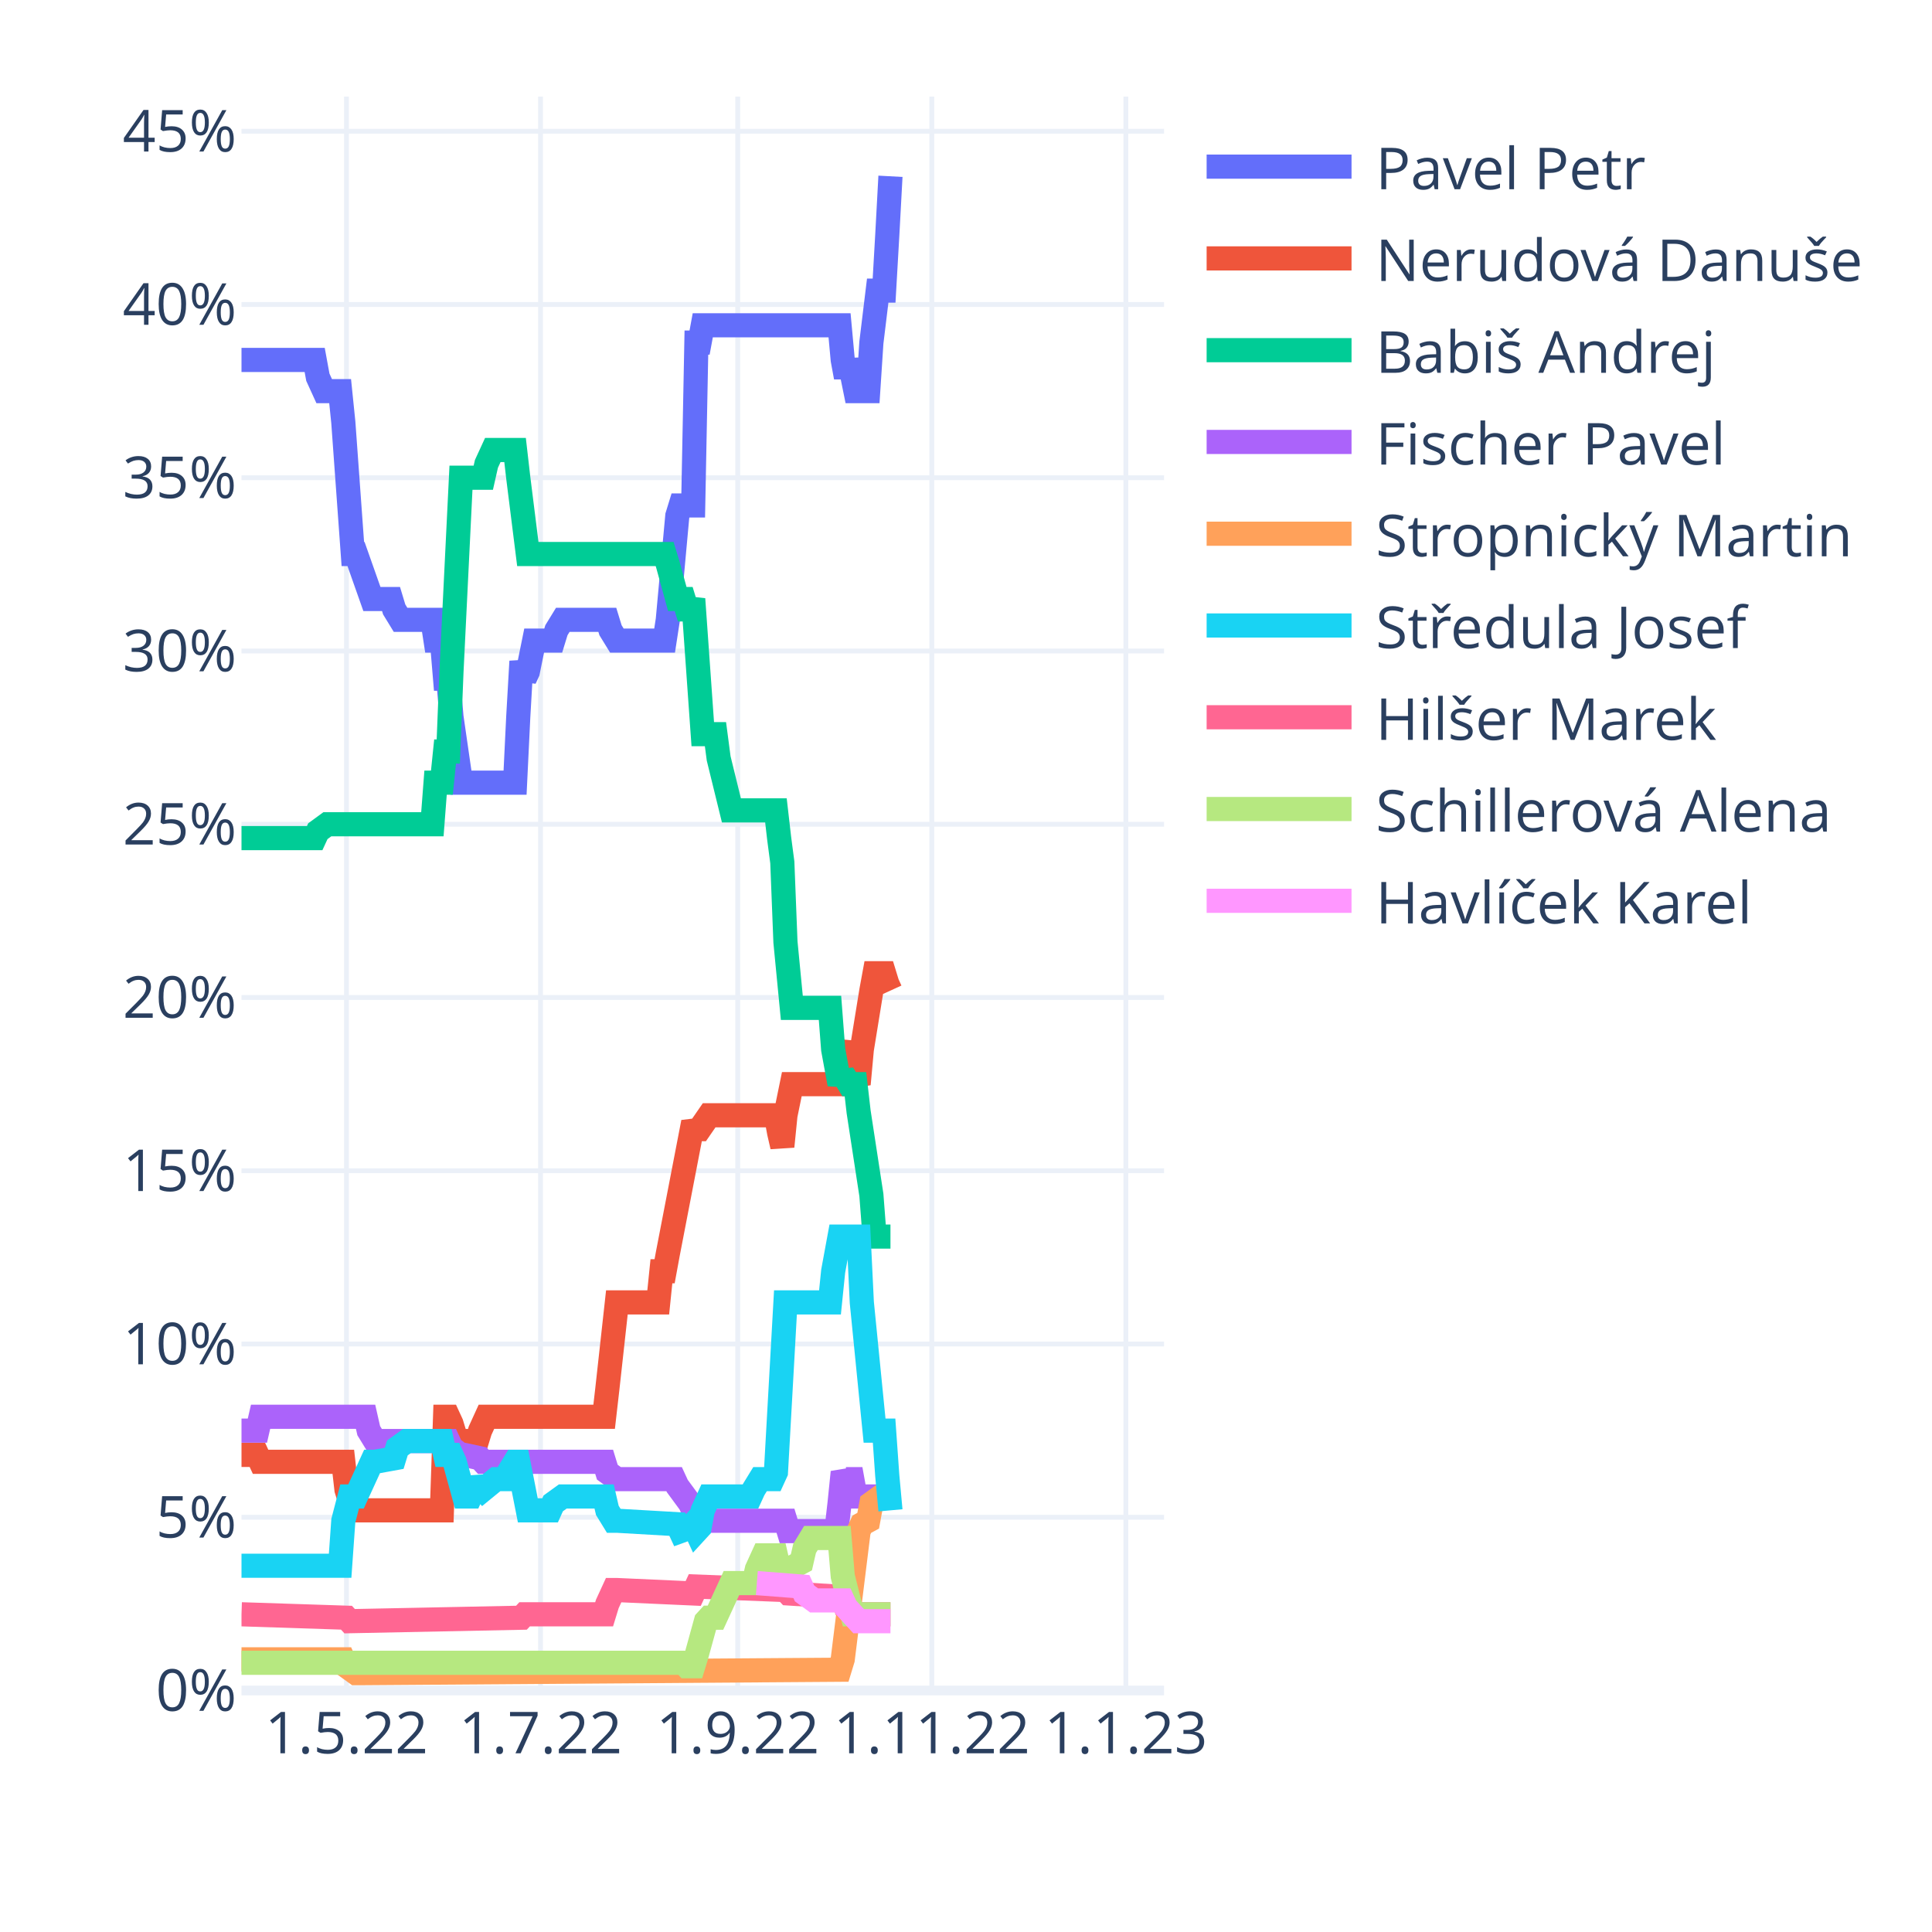
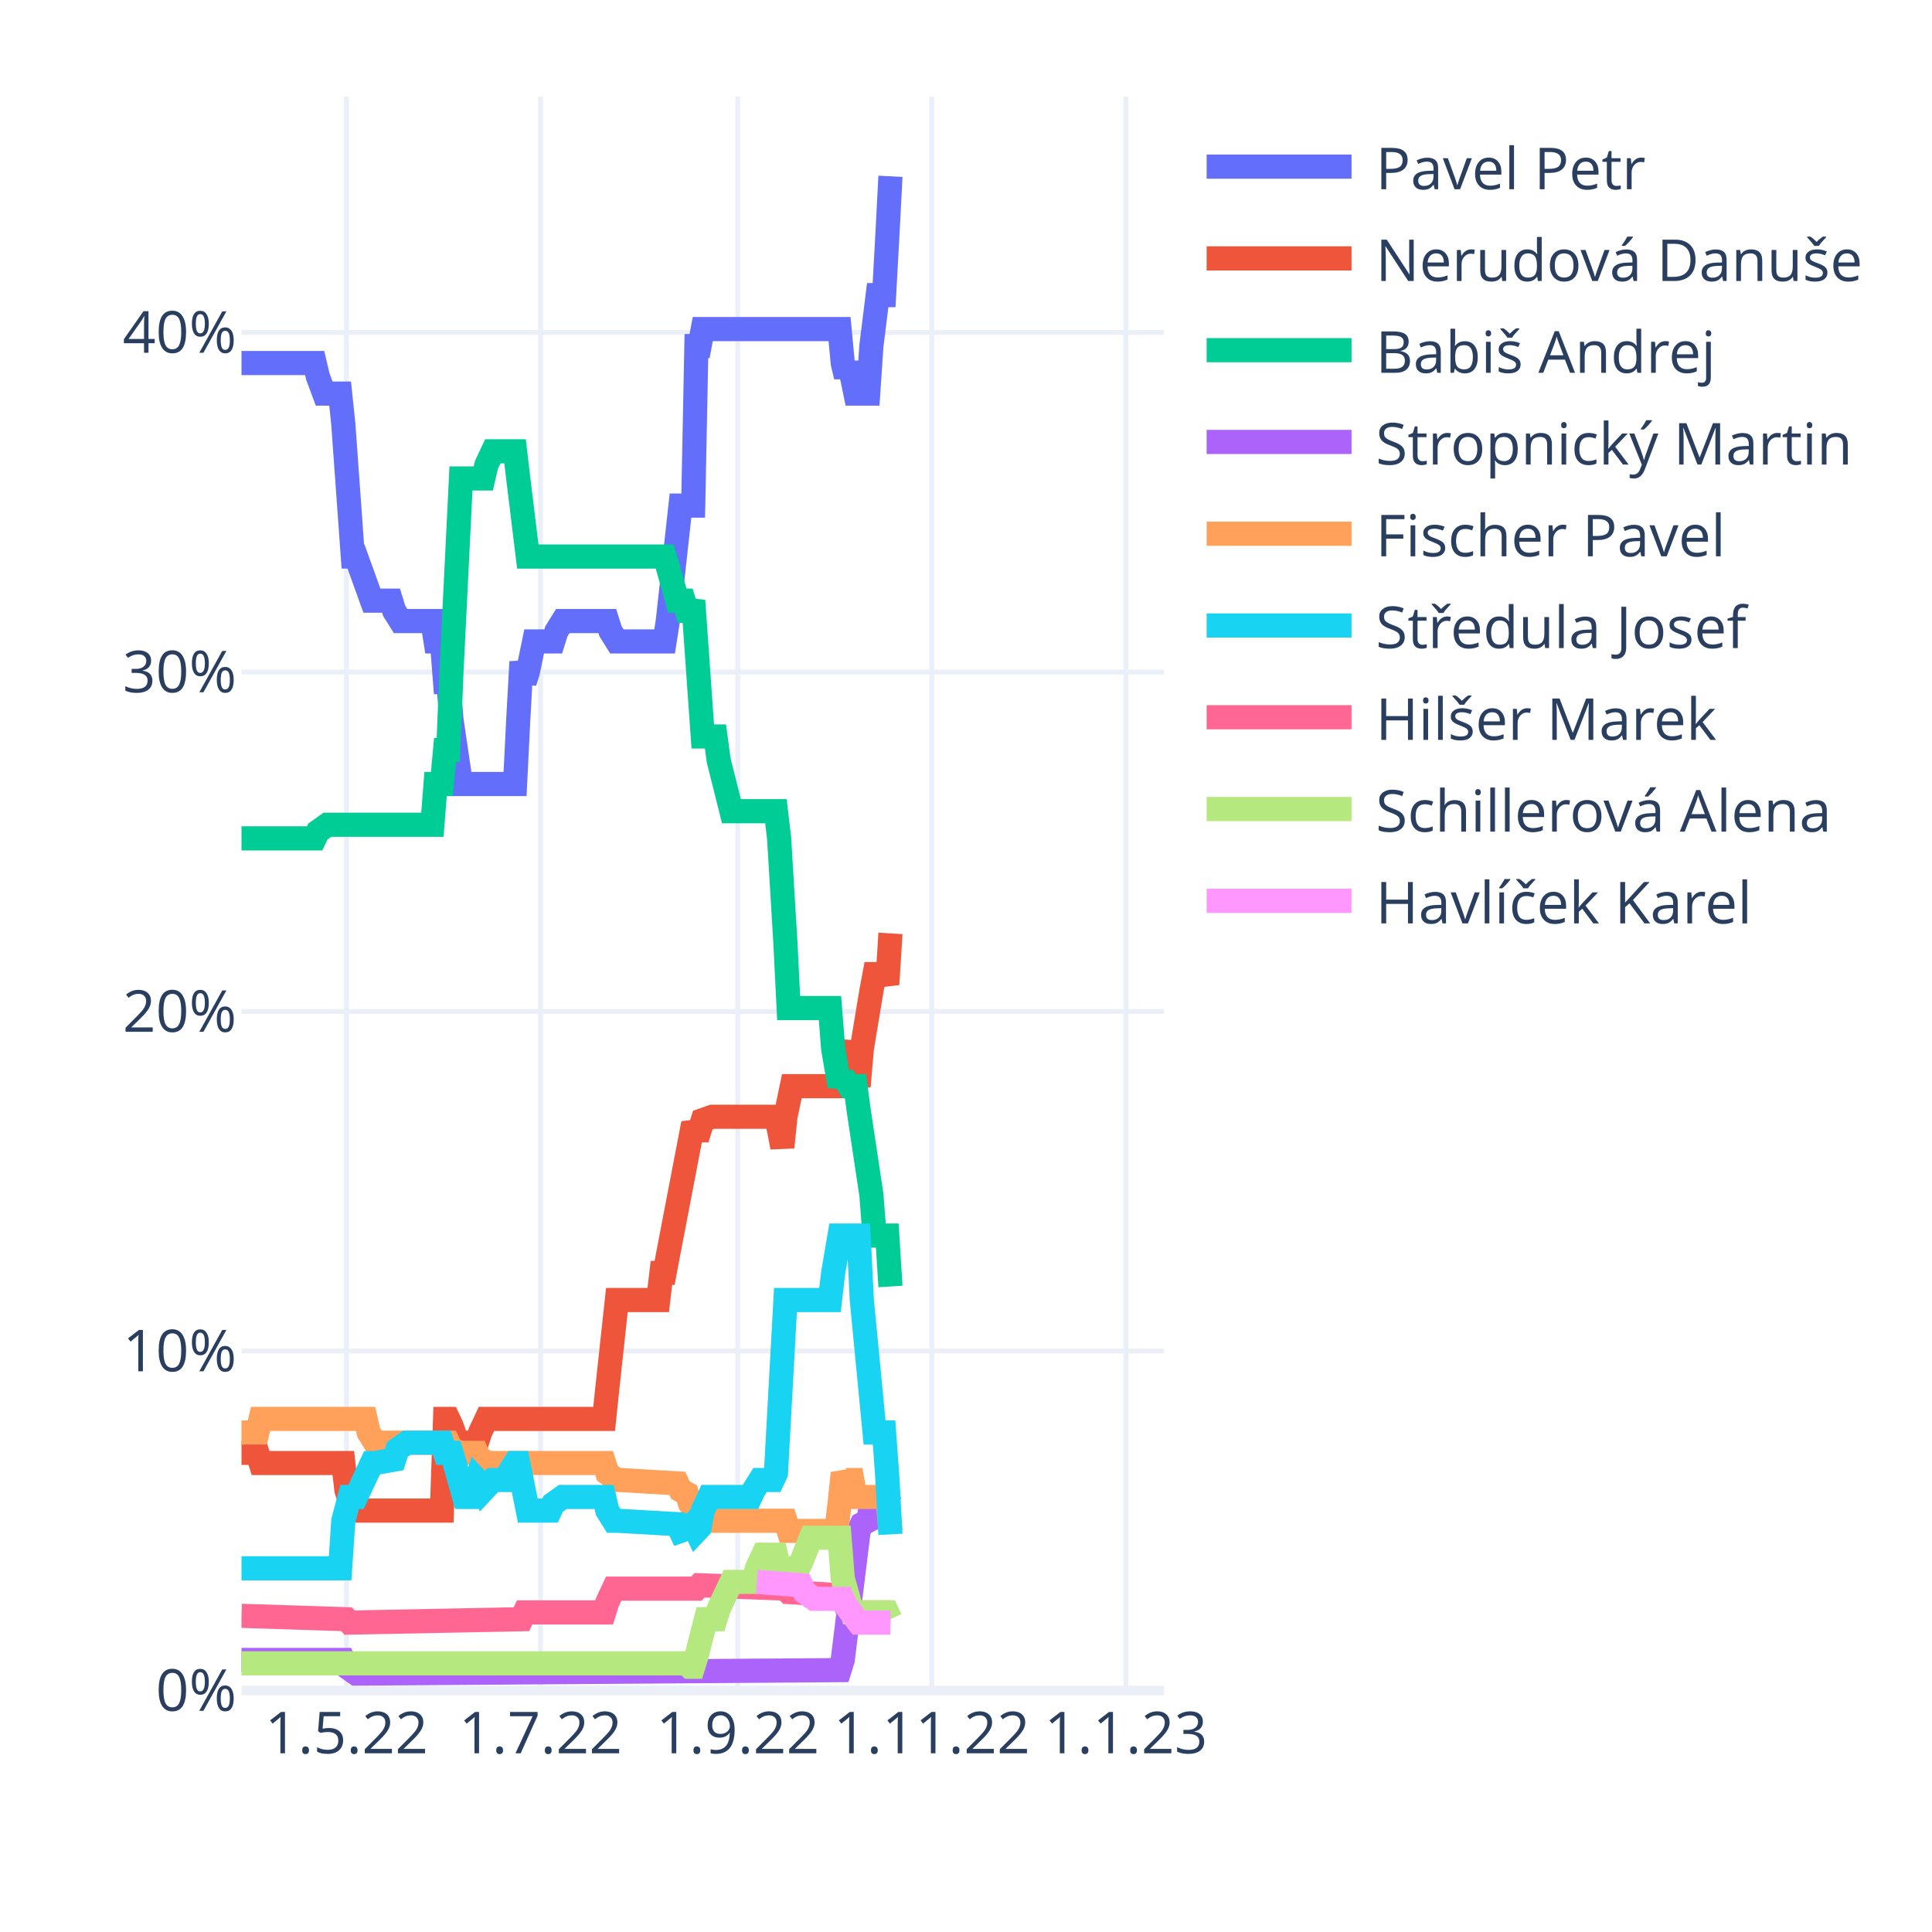
<svg xmlns="http://www.w3.org/2000/svg" class="main-svg" width="400" height="400" style="" viewBox="0 0 400 400">
  <rect x="0" y="0" width="400" height="400" style="fill: rgb(255, 255, 255); fill-opacity: 1;" />
-   <defs id="defs-eace8f">
+   <defs id="defs-143824">
    <g class="clips">
-       <clipPath id="clipeace8fxyplot" class="plotclip">
+       <clipPath id="clip143824xyplot" class="plotclip">
        <rect width="191" height="330" />
      </clipPath>
-       <clipPath class="axesclip" id="clipeace8fx">
+       <clipPath class="axesclip" id="clip143824x">
        <rect x="50" y="0" width="191" height="400" />
      </clipPath>
-       <clipPath class="axesclip" id="clipeace8fy">
+       <clipPath class="axesclip" id="clip143824y">
        <rect x="0" y="20" width="400" height="330" />
      </clipPath>
-       <clipPath class="axesclip" id="clipeace8fxy">
+       <clipPath class="axesclip" id="clip143824xy">
        <rect x="50" y="20" width="191" height="330" />
      </clipPath>
    </g>
    <g class="gradients" />
    <g class="patterns" />
  </defs>
  <g class="bglayer" />
  <g class="layer-below">
    <g class="imagelayer" />
    <g class="shapelayer" />
  </g>
  <g class="cartesianlayer">
    <g class="subplot xy">
      <g class="layer-subplot">
        <g class="shapelayer" />
        <g class="imagelayer" />
      </g>
      <g class="minor-gridlayer">
        <g class="x" />
        <g class="y" />
      </g>
      <g class="gridlayer">
        <g class="x">
          <path class="xgrid crisp" transform="translate(71.73,0)" d="M0,20v330" style="stroke: rgb(235, 240, 248); stroke-opacity: 1; stroke-width: 1px;" />
          <path class="xgrid crisp" transform="translate(111.91,0)" d="M0,20v330" style="stroke: rgb(235, 240, 248); stroke-opacity: 1; stroke-width: 1px;" />
          <path class="xgrid crisp" transform="translate(152.74,0)" d="M0,20v330" style="stroke: rgb(235, 240, 248); stroke-opacity: 1; stroke-width: 1px;" />
          <path class="xgrid crisp" transform="translate(192.92,0)" d="M0,20v330" style="stroke: rgb(235, 240, 248); stroke-opacity: 1; stroke-width: 1px;" />
          <path class="xgrid crisp" transform="translate(233.1,0)" d="M0,20v330" style="stroke: rgb(235, 240, 248); stroke-opacity: 1; stroke-width: 1px;" />
        </g>
        <g class="y">
-           <path class="ygrid crisp" transform="translate(0,314.13)" d="M50,0h191" style="stroke: rgb(235, 240, 248); stroke-opacity: 1; stroke-width: 1px;" />
-           <path class="ygrid crisp" transform="translate(0,278.26)" d="M50,0h191" style="stroke: rgb(235, 240, 248); stroke-opacity: 1; stroke-width: 1px;" />
-           <path class="ygrid crisp" transform="translate(0,242.39)" d="M50,0h191" style="stroke: rgb(235, 240, 248); stroke-opacity: 1; stroke-width: 1px;" />
-           <path class="ygrid crisp" transform="translate(0,206.52)" d="M50,0h191" style="stroke: rgb(235, 240, 248); stroke-opacity: 1; stroke-width: 1px;" />
-           <path class="ygrid crisp" transform="translate(0,170.65)" d="M50,0h191" style="stroke: rgb(235, 240, 248); stroke-opacity: 1; stroke-width: 1px;" />
-           <path class="ygrid crisp" transform="translate(0,134.78)" d="M50,0h191" style="stroke: rgb(235, 240, 248); stroke-opacity: 1; stroke-width: 1px;" />
-           <path class="ygrid crisp" transform="translate(0,98.91)" d="M50,0h191" style="stroke: rgb(235, 240, 248); stroke-opacity: 1; stroke-width: 1px;" />
-           <path class="ygrid crisp" transform="translate(0,63.04)" d="M50,0h191" style="stroke: rgb(235, 240, 248); stroke-opacity: 1; stroke-width: 1px;" />
-           <path class="ygrid crisp" transform="translate(0,27.17)" d="M50,0h191" style="stroke: rgb(235, 240, 248); stroke-opacity: 1; stroke-width: 1px;" />
+           <path class="ygrid crisp" transform="translate(0,279.71)" d="M50,0h191" style="stroke: rgb(235, 240, 248); stroke-opacity: 1; stroke-width: 1px;" />
+           <path class="ygrid crisp" transform="translate(0,209.42)" d="M50,0h191" style="stroke: rgb(235, 240, 248); stroke-opacity: 1; stroke-width: 1px;" />
+           <path class="ygrid crisp" transform="translate(0,139.13)" d="M50,0h191" style="stroke: rgb(235, 240, 248); stroke-opacity: 1; stroke-width: 1px;" />
+           <path class="ygrid crisp" transform="translate(0,68.83)" d="M50,0h191" style="stroke: rgb(235, 240, 248); stroke-opacity: 1; stroke-width: 1px;" />
        </g>
      </g>
      <g class="zerolinelayer">
        <path class="yzl zl crisp" transform="translate(0,350)" d="M50,0h191" style="stroke: rgb(235, 240, 248); stroke-opacity: 1; stroke-width: 2px;" />
      </g>
      <path class="xlines-below" />
      <path class="ylines-below" />
      <g class="overlines-below" />
      <g class="xaxislayer-below" />
      <g class="yaxislayer-below" />
      <g class="overaxes-below" />
-       <g class="plot" transform="translate(50,20)" clip-path="url(#clipeace8fxyplot)">
+       <g class="plot" transform="translate(50,20)" clip-path="url(#clip143824xyplot)">
        <g class="scatterlayer mlayer">
-           <g class="trace scatter trace47704e" style="stroke-miterlimit: 2; opacity: 1;">
-             <g class="fills" />
-             <g class="errorbars" />
-             <g class="lines">
-               <path class="js-line" d="M0,54.52L15.15,54.52L15.81,58.11L17.12,60.98L17.78,60.98L20.42,60.98L21.08,67.43L23.05,94.7L23.71,94.7L27,104.02L27.66,104.02L30.96,104.02L31.61,106.17L32.93,108.33L33.59,108.33L39.52,108.33L40.18,112.63L41.49,112.63L42.15,120.52L42.81,120.52L43.47,128.41L45.44,142.04L46.1,142.04L56.64,142.04L57.3,128.41L57.96,116.93L58.62,120.52L59.28,119.09L60.59,112.63L61.25,112.63L64.54,112.63L65.2,110.48L66.52,108.33L67.18,108.33L75.74,108.33L76.4,110.48L77.72,112.63L78.38,112.63L87.6,112.63L88.26,108.33L90.23,86.8L90.89,84.65L93.52,84.65L94.18,50.93L94.84,50.93L95.5,47.35L123.82,47.35L124.48,54.52L125.14,58.11L125.8,54.52L127.11,60.98L127.77,60.98L129.75,60.98L130.41,50.93L131.72,40.17L132.38,40.17L133.04,40.17L133.7,28.7L134.36,16.5" style="vector-effect: non-scaling-stroke; fill: none; stroke: rgb(99, 110, 250); stroke-opacity: 1; stroke-width: 5px; opacity: 1;" />
-             </g>
-             <g class="points" />
-             <g class="text" />
-           </g>
-           <g class="trace scatter trace284198" style="stroke-miterlimit: 2; opacity: 1;">
-             <g class="fills" />
-             <g class="errorbars" />
-             <g class="lines">
-               <path class="js-line" d="M0,281.22L3.29,281.22L3.95,282.65L21.08,282.65L21.73,288.39L23.05,292.7L23.71,292.7L41.49,292.7L42.15,273.33L42.81,273.33L43.47,274.76L45.44,281.22L46.1,278.35L48.74,278.35L49.4,276.2L50.71,273.33L51.37,273.33L75.08,273.33L75.74,267.59L77.72,249.65L78.38,249.65L86.28,249.65L86.94,243.2L87.6,243.2L88.26,239.61L93.52,212.35L94.18,213.78L94.84,213.78L96.82,210.91L97.48,210.91L110.65,210.91L111.31,214.5L111.97,217.37L112.62,210.91L113.94,204.46L114.6,204.46L123.82,204.46L124.48,200.15L125.8,195.85L126.46,201.59L127.77,204.46L128.43,197.28L130.41,185.09L131.07,181.5L133.04,181.5L133.7,183.65L134.36,185.09" style="vector-effect: non-scaling-stroke; fill: none; stroke: rgb(239, 85, 59); stroke-opacity: 1; stroke-width: 5px; opacity: 1;" />
-             </g>
-             <g class="points" />
-             <g class="text" />
-           </g>
-           <g class="trace scatter trace3d5923" style="stroke-miterlimit: 2; opacity: 1;">
-             <g class="fills" />
-             <g class="errorbars" />
-             <g class="lines">
-               <path class="js-line" d="M0,153.52L15.15,153.52L15.81,152.09L17.78,150.65L18.44,150.65L39.52,150.65L40.18,142.04L41.49,142.04L42.15,135.59L42.81,135.59L43.47,119.09L45.44,78.91L46.1,78.91L50.06,78.91L50.71,76.04L52.03,73.17L52.69,73.17L56.64,73.17L57.3,78.91L59.28,94.7L59.93,94.7L87.6,94.7L88.26,96.85L90.23,104.02L90.89,104.02L91.55,104.02L92.21,106.17L92.87,106.17L93.52,104.02L95.5,132L96.16,132L98.13,132L98.79,137.02L101.43,147.78L102.09,147.78L110.65,147.78L111.31,153.52L111.97,158.54L112.62,175.04L113.94,188.67L114.6,188.67L121.84,188.67L122.5,197.28L123.82,204.46L124.48,202.3L125.8,204.46L126.46,204.46L127.11,204.46L127.77,210.2L130.41,227.41L131.07,236.02L134.36,236.02" style="vector-effect: non-scaling-stroke; fill: none; stroke: rgb(0, 204, 150); stroke-opacity: 1; stroke-width: 5px; opacity: 1;" />
-             </g>
-             <g class="points" />
-             <g class="text" />
-           </g>
-           <g class="trace scatter trace01ec41" style="stroke-miterlimit: 2; opacity: 1;">
-             <g class="fills" />
-             <g class="errorbars" />
-             <g class="lines">
-               <path class="js-line" d="M0,276.2L3.29,276.2L3.95,273.33L25.69,273.33L26.34,276.2L27.66,278.35L28.32,278.35L42.81,278.35L43.47,279.78L45.44,281.22L46.1,281.22L49.4,281.93L50.06,282.65L75.08,282.65L75.74,284.8L77.72,286.24L78.38,286.24L89.57,286.24L90.23,287.67L92.87,291.26L93.52,292.7L95.5,294.85L96.16,294.85L112.62,294.85L113.28,297L123.16,297L123.82,291.26L124.48,284.8L125.14,286.24L125.8,286.24L126.46,286.24L127.11,289.83L134.36,289.83" style="vector-effect: non-scaling-stroke; fill: none; stroke: rgb(171, 99, 250); stroke-opacity: 1; stroke-width: 5px; opacity: 1;" />
-             </g>
-             <g class="points" />
-             <g class="text" />
-           </g>
-           <g class="trace scatter trace86627d" style="stroke-miterlimit: 2; opacity: 1;">
-             <g class="fills" />
-             <g class="errorbars" />
-             <g class="lines">
-               <path class="js-line" d="M0,323.54L21.08,323.54L21.73,324.98L23.71,326.41L24.37,326.41L123.82,325.7L124.48,323.54L127.77,297L128.43,295.57L129.75,294.85L130.41,291.26L132.38,289.83L133.04,289.83L134.36,289.83" style="vector-effect: non-scaling-stroke; fill: none; stroke: rgb(255, 161, 90); stroke-opacity: 1; stroke-width: 5px; opacity: 1;" />
-             </g>
-             <g class="points" />
-             <g class="text" />
-           </g>
-           <g class="trace scatter trace7730db" style="stroke-miterlimit: 2; opacity: 1;">
-             <g class="fills" />
-             <g class="errorbars" />
-             <g class="lines">
-               <path class="js-line" d="M0,304.17L20.42,304.17L21.08,294.85L22.39,289.83L23.05,289.83L23.71,289.83L24.37,288.39L27,282.65L27.66,282.65L31.61,281.93L32.27,279.78L34.25,278.35L34.91,278.35L41.49,278.35L42.15,281.22L43.47,281.22L44.13,282.65L46.1,289.83L46.76,289.83L47.42,289.83L48.08,288.39L48.74,286.24L49.4,287.67L50.06,288.39L52.69,286.24L53.35,286.24L54.67,286.24L55.32,284.8L56.64,282.65L57.3,282.65L59.28,292.7L59.93,292.7L63.89,292.7L64.54,291.26L66.52,289.83L67.18,289.83L75.08,289.83L75.74,292.7L77.06,294.85L77.72,294.85L90.23,295.57L90.89,297L92.87,296.28L93.52,295.57L94.18,297L94.84,296.28L95.5,292.7L96.82,289.83L97.48,289.83L105.38,289.83L106.04,288.39L107.36,286.24L108.01,286.24L109.99,286.24L110.65,284.8L112.62,249.65L113.28,249.65L121.84,249.65L122.5,243.2L123.82,236.02L124.48,236.02L127.77,236.02L128.43,249.65L131.07,276.2L131.72,276.2L133.04,276.2L133.7,285.52L134.36,292.7" style="vector-effect: non-scaling-stroke; fill: none; stroke: rgb(25, 211, 243); stroke-opacity: 1; stroke-width: 5px; opacity: 1;" />
-             </g>
-             <g class="points" />
-             <g class="text" />
-           </g>
-           <g class="trace scatter trace2be154" style="stroke-miterlimit: 2; opacity: 1;">
-             <g class="fills" />
-             <g class="errorbars" />
-             <g class="lines">
-               <path class="js-line" d="M0,314.22L21.73,314.93L22.39,315.65L57.96,314.93L58.62,314.22L75.08,314.22L75.74,312.07L77.06,309.2L77.72,309.2L93.52,309.91L94.18,308.48L112.62,309.2L113.28,309.91L124.48,310.63L125.14,312.78L127.11,314.22L127.77,314.22L134.36,314.22" style="vector-effect: non-scaling-stroke; fill: none; stroke: rgb(255, 102, 146); stroke-opacity: 1; stroke-width: 5px; opacity: 1;" />
-             </g>
-             <g class="points" />
-             <g class="text" />
-           </g>
-           <g class="trace scatter tracee47611" style="stroke-miterlimit: 2; opacity: 1;">
-             <g class="fills" />
-             <g class="errorbars" />
-             <g class="lines">
-               <path class="js-line" d="M0,324.26L91.55,324.26L92.21,324.98L93.52,324.98L94.18,322.83L96.16,315.65L96.82,314.93L98.13,314.93L98.79,313.5L101.43,307.76L102.09,307.76L106.04,307.76L106.7,304.89L108.01,302.02L108.67,302.02L110.65,302.02L111.31,304.89L112.62,307.76L113.28,304.89L115.92,303.46L116.58,300.59L117.89,298.43L118.55,298.43L123.82,298.43L124.48,306.33L126.46,314.22L127.11,314.22L134.36,314.22" style="vector-effect: non-scaling-stroke; fill: none; stroke: rgb(182, 232, 128); stroke-opacity: 1; stroke-width: 5px; opacity: 1;" />
-             </g>
-             <g class="points" />
-             <g class="text" />
-           </g>
-           <g class="trace scatter trace3377c6" style="stroke-miterlimit: 2; opacity: 1;">
-             <g class="fills" />
-             <g class="errorbars" />
-             <g class="lines">
-               <path class="js-line" d="M106.7,307.76L115.92,308.48L116.58,309.91L118.55,311.35L119.21,311.35L124.48,311.35L125.14,312.78L127.77,315.65L128.43,315.65L134.36,315.65" style="vector-effect: non-scaling-stroke; fill: none; stroke: rgb(255, 151, 255); stroke-opacity: 1; stroke-width: 5px; opacity: 1;" />
+           <g class="trace scatter trace3d1482" style="stroke-miterlimit: 2; opacity: 1;">
+             <g class="fills" />
+             <g class="errorbars" />
+             <g class="lines">
+               <path class="js-line" d="M0,55.16L15.15,55.16L15.81,57.97L17.12,61.49L17.78,61.49L20.42,61.49L21.08,67.81L23.05,95.23L23.71,95.23L27,104.36L27.66,104.36L30.96,104.36L31.61,106.47L32.93,108.58L33.59,108.58L39.52,108.58L40.18,112.8L41.49,112.8L42.15,121.23L42.81,121.23L43.47,128.97L45.44,142.32L46.1,142.32L56.64,142.32L57.3,128.97L57.96,117.02L58.62,121.23L59.28,119.13L60.59,112.8L61.25,112.8L64.54,112.8L65.2,110.69L66.52,108.58L67.18,108.58L75.74,108.58L76.4,110.69L77.72,112.8L78.38,112.8L87.6,112.8L88.26,108.58L90.89,84.68L91.55,84.68L93.52,84.68L94.18,51.65L94.84,51.65L95.5,48.13L123.82,48.13L124.48,55.16L125.14,57.97L125.8,55.16L127.11,61.49L127.77,61.49L129.75,61.49L130.41,51.65L131.72,41.1L132.38,41.1L133.04,41.1L133.7,29.15L134.36,16.5" style="vector-effect: non-scaling-stroke; fill: none; stroke: rgb(99, 110, 250); stroke-opacity: 1; stroke-width: 5px; opacity: 1;" />
+             </g>
+             <g class="points" />
+             <g class="text" />
+           </g>
+           <g class="trace scatter trace38ca47" style="stroke-miterlimit: 2; opacity: 1;">
+             <g class="fills" />
+             <g class="errorbars" />
+             <g class="lines">
+               <path class="js-line" d="M0,280.8L3.29,280.8L3.95,282.9L21.08,282.9L21.73,288.53L23.05,292.75L23.71,292.75L41.49,292.75L42.15,273.77L42.81,273.77L43.47,275.17L45.44,280.8L46.1,278.69L48.74,278.69L49.4,276.58L50.71,273.77L51.37,273.77L75.08,273.77L75.74,267.44L77.72,249.16L78.38,249.16L86.28,249.16L86.94,243.54L87.6,243.54L88.26,240.03L93.52,212.61L94.18,214.02L94.84,214.02L95.5,211.91L97.48,211.21L98.13,211.21L110.65,211.21L111.31,214.02L111.97,217.53L112.62,211.21L113.94,204.88L114.6,204.88L123.82,204.88L124.48,200.66L125.8,195.74L126.46,202.07L127.77,204.88L128.43,197.15L130.41,185.2L131.07,181.68L133.04,181.68L133.7,183.79L134.36,173.25" style="vector-effect: non-scaling-stroke; fill: none; stroke: rgb(239, 85, 59); stroke-opacity: 1; stroke-width: 5px; opacity: 1;" />
+             </g>
+             <g class="points" />
+             <g class="text" />
+           </g>
+           <g class="trace scatter trace478409" style="stroke-miterlimit: 2; opacity: 1;">
+             <g class="fills" />
+             <g class="errorbars" />
+             <g class="lines">
+               <path class="js-line" d="M0,153.57L15.15,153.57L15.81,152.16L17.78,150.76L18.44,150.76L39.52,150.76L40.18,142.32L41.49,142.32L42.15,135.29L42.81,135.29L43.47,119.13L45.44,79.06L46.1,79.06L50.06,79.06L50.71,76.25L52.03,73.44L52.69,73.44L56.64,73.44L57.3,79.06L59.28,95.23L59.93,95.23L87.6,95.23L88.26,97.34L90.23,104.36L90.89,104.36L91.55,104.36L92.21,106.47L92.87,106.47L93.52,104.36L95.5,132.48L96.16,132.48L98.13,132.48L98.79,137.4L101.43,147.95L102.09,147.95L110.65,147.95L111.31,153.57L112.62,175.36L113.28,188.71L121.84,188.71L122.5,197.15L123.82,204.88L124.48,202.77L125.8,204.88L126.46,204.88L127.11,204.88L127.77,209.8L130.41,227.37L131.07,235.81L133.7,235.81L134.36,246.35" style="vector-effect: non-scaling-stroke; fill: none; stroke: rgb(0, 204, 150); stroke-opacity: 1; stroke-width: 5px; opacity: 1;" />
+             </g>
+             <g class="points" />
+             <g class="text" />
+           </g>
+           <g class="trace scatter tracefea12a" style="stroke-miterlimit: 2; opacity: 1;">
+             <g class="fills" />
+             <g class="errorbars" />
+             <g class="lines">
+               <path class="js-line" d="M0,323.67L21.08,323.67L21.73,325.08L23.71,326.49L24.37,326.49L123.82,325.78L124.48,323.67L127.77,296.96L128.43,295.56L129.75,294.85L130.41,291.34L132.38,289.93L133.04,289.93L133.7,289.93L134.36,291.34" style="vector-effect: non-scaling-stroke; fill: none; stroke: rgb(171, 99, 250); stroke-opacity: 1; stroke-width: 5px; opacity: 1;" />
+             </g>
+             <g class="points" />
+             <g class="text" />
+           </g>
+           <g class="trace scatter trace8e6ece" style="stroke-miterlimit: 2; opacity: 1;">
+             <g class="fills" />
+             <g class="errorbars" />
+             <g class="lines">
+               <path class="js-line" d="M0,276.58L3.29,276.58L3.95,273.77L25.69,273.77L26.34,276.58L27.66,278.69L28.32,278.69L42.81,278.69L43.47,280.09L45.44,280.8L46.1,280.8L48.74,280.8L49.4,282.2L51.37,282.9L52.03,282.9L75.08,282.9L75.74,285.01L77.72,286.42L78.38,286.42L90.23,287.12L90.89,288.53L92.21,289.23L92.87,291.34L95.5,294.85L96.16,294.85L112.62,294.85L113.28,296.96L123.16,296.96L123.82,291.34L124.48,285.01L125.14,286.42L125.8,286.42L126.46,286.42L127.11,289.93L133.7,289.93L134.36,296.96" style="vector-effect: non-scaling-stroke; fill: none; stroke: rgb(255, 161, 90); stroke-opacity: 1; stroke-width: 5px; opacity: 1;" />
+             </g>
+             <g class="points" />
+             <g class="text" />
+           </g>
+           <g class="trace scatter trace8f60db" style="stroke-miterlimit: 2; opacity: 1;">
+             <g class="fills" />
+             <g class="errorbars" />
+             <g class="lines">
+               <path class="js-line" d="M0,304.7L20.42,304.7L21.08,294.85L22.39,289.93L23.05,289.93L23.71,289.93L24.37,288.53L27,282.9L27.66,282.9L31.61,282.2L32.27,280.09L34.25,278.69L34.91,278.69L41.49,278.69L42.15,280.8L43.47,280.8L44.13,282.9L46.1,289.93L46.76,289.93L47.42,289.93L48.08,288.53L48.74,286.42L49.4,287.12L50.06,288.53L52.03,286.42L52.69,286.42L54.67,286.42L55.32,285.01L56.64,282.9L57.3,282.9L59.28,292.75L59.93,292.75L63.89,292.75L64.54,291.34L66.52,289.93L67.18,289.93L75.08,289.93L75.74,292.75L77.06,294.85L77.72,294.85L90.23,295.56L90.89,296.96L92.87,296.26L93.52,295.56L94.18,296.96L94.84,296.26L95.5,292.75L96.82,289.93L97.48,289.93L105.38,289.93L106.04,288.53L107.36,286.42L108.01,286.42L109.99,286.42L110.65,285.01L112.62,249.16L113.28,249.16L121.84,249.16L122.5,243.54L123.82,235.81L124.48,235.81L127.77,235.81L128.43,249.16L131.07,276.58L131.72,276.58L133.04,276.58L133.7,285.72L134.36,297.67" style="vector-effect: non-scaling-stroke; fill: none; stroke: rgb(25, 211, 243); stroke-opacity: 1; stroke-width: 5px; opacity: 1;" />
+             </g>
+             <g class="points" />
+             <g class="text" />
+           </g>
+           <g class="trace scatter tracea85a53" style="stroke-miterlimit: 2; opacity: 1;">
+             <g class="fills" />
+             <g class="errorbars" />
+             <g class="lines">
+               <path class="js-line" d="M0,314.54L21.73,315.24L22.39,315.94L57.96,315.24L58.62,313.83L75.08,313.83L75.74,311.72L77.06,308.91L77.72,308.91L94.18,308.91L94.84,308.21L112.62,308.91L113.28,309.62L124.48,310.32L125.14,312.43L127.11,313.83L127.77,313.83L134.36,313.83" style="vector-effect: non-scaling-stroke; fill: none; stroke: rgb(255, 102, 146); stroke-opacity: 1; stroke-width: 5px; opacity: 1;" />
+             </g>
+             <g class="points" />
+             <g class="text" />
+           </g>
+           <g class="trace scatter traceec1e16" style="stroke-miterlimit: 2; opacity: 1;">
+             <g class="fills" />
+             <g class="errorbars" />
+             <g class="lines">
+               <path class="js-line" d="M0,324.38L92.21,324.38L92.87,325.08L93.52,325.08L94.18,322.97L96.16,315.24L96.82,315.24L98.13,315.24L98.79,313.13L101.43,307.51L102.09,307.51L106.04,307.51L106.7,304.7L108.01,301.88L108.67,301.88L110.65,301.88L111.31,304.7L112.62,307.51L113.28,304.7L115.26,304.7L115.92,303.29L117.89,298.37L118.55,298.37L123.82,298.37L124.48,306.8L126.46,313.83L127.11,313.83L133.7,313.83L134.36,315.24" style="vector-effect: non-scaling-stroke; fill: none; stroke: rgb(182, 232, 128); stroke-opacity: 1; stroke-width: 5px; opacity: 1;" />
+             </g>
+             <g class="points" />
+             <g class="text" />
+           </g>
+           <g class="trace scatter tracee17cfa" style="stroke-miterlimit: 2; opacity: 1;">
+             <g class="fills" />
+             <g class="errorbars" />
+             <g class="lines">
+               <path class="js-line" d="M106.7,307.51L115.92,308.21L116.58,309.62L118.55,311.02L119.21,311.02L124.48,311.02L125.14,312.43L127.77,315.94L128.43,315.94L134.36,315.94" style="vector-effect: non-scaling-stroke; fill: none; stroke: rgb(255, 151, 255); stroke-opacity: 1; stroke-width: 5px; opacity: 1;" />
            </g>
            <g class="points" />
            <g class="text" />
          </g>
        </g>
      </g>
      <g class="overplot" />
      <path class="xlines-above crisp" d="M0,0" style="fill: none;" />
      <path class="ylines-above crisp" d="M0,0" style="fill: none;" />
      <g class="overlines-above" />
      <g class="xaxislayer-above">
        <g class="xtick">
          <text text-anchor="middle" x="0" y="363" transform="translate(71.73,0)" style="font-family: 'Open Sans', verdana, arial, sans-serif; font-size: 12px; fill: rgb(42, 63, 95); fill-opacity: 1; white-space: pre; opacity: 1;">1.5.22</text>
        </g>
        <g class="xtick">
          <text text-anchor="middle" x="0" y="363" style="font-family: 'Open Sans', verdana, arial, sans-serif; font-size: 12px; fill: rgb(42, 63, 95); fill-opacity: 1; white-space: pre; opacity: 1;" transform="translate(111.91,0)">1.7.22</text>
        </g>
        <g class="xtick">
          <text text-anchor="middle" x="0" y="363" style="font-family: 'Open Sans', verdana, arial, sans-serif; font-size: 12px; fill: rgb(42, 63, 95); fill-opacity: 1; white-space: pre; opacity: 1;" transform="translate(152.74,0)">1.9.22</text>
        </g>
        <g class="xtick">
          <text text-anchor="middle" x="0" y="363" style="font-family: 'Open Sans', verdana, arial, sans-serif; font-size: 12px; fill: rgb(42, 63, 95); fill-opacity: 1; white-space: pre; opacity: 1;" transform="translate(192.92,0)">1.11.22</text>
        </g>
        <g class="xtick">
          <text text-anchor="middle" x="0" y="363" style="font-family: 'Open Sans', verdana, arial, sans-serif; font-size: 12px; fill: rgb(42, 63, 95); fill-opacity: 1; white-space: pre; opacity: 1;" transform="translate(233.1,0)">1.1.23</text>
        </g>
      </g>
      <g class="yaxislayer-above">
        <g class="ytick">
          <text text-anchor="end" x="49" y="4.2" transform="translate(0,350)" style="font-family: 'Open Sans', verdana, arial, sans-serif; font-size: 12px; fill: rgb(42, 63, 95); fill-opacity: 1; white-space: pre; opacity: 1;">0%</text>
        </g>
        <g class="ytick">
-           <text text-anchor="end" x="49" y="4.2" style="font-family: 'Open Sans', verdana, arial, sans-serif; font-size: 12px; fill: rgb(42, 63, 95); fill-opacity: 1; white-space: pre; opacity: 1;" transform="translate(0,314.13)">5%</text>
-         </g>
-         <g class="ytick">
-           <text text-anchor="end" x="49" y="4.2" style="font-family: 'Open Sans', verdana, arial, sans-serif; font-size: 12px; fill: rgb(42, 63, 95); fill-opacity: 1; white-space: pre; opacity: 1;" transform="translate(0,278.26)">10%</text>
-         </g>
-         <g class="ytick">
-           <text text-anchor="end" x="49" y="4.2" style="font-family: 'Open Sans', verdana, arial, sans-serif; font-size: 12px; fill: rgb(42, 63, 95); fill-opacity: 1; white-space: pre; opacity: 1;" transform="translate(0,242.39)">15%</text>
-         </g>
-         <g class="ytick">
-           <text text-anchor="end" x="49" y="4.2" style="font-family: 'Open Sans', verdana, arial, sans-serif; font-size: 12px; fill: rgb(42, 63, 95); fill-opacity: 1; white-space: pre; opacity: 1;" transform="translate(0,206.52)">20%</text>
-         </g>
-         <g class="ytick">
-           <text text-anchor="end" x="49" y="4.2" style="font-family: 'Open Sans', verdana, arial, sans-serif; font-size: 12px; fill: rgb(42, 63, 95); fill-opacity: 1; white-space: pre; opacity: 1;" transform="translate(0,170.65)">25%</text>
-         </g>
-         <g class="ytick">
-           <text text-anchor="end" x="49" y="4.2" style="font-family: 'Open Sans', verdana, arial, sans-serif; font-size: 12px; fill: rgb(42, 63, 95); fill-opacity: 1; white-space: pre; opacity: 1;" transform="translate(0,134.78)">30%</text>
-         </g>
-         <g class="ytick">
-           <text text-anchor="end" x="49" y="4.2" style="font-family: 'Open Sans', verdana, arial, sans-serif; font-size: 12px; fill: rgb(42, 63, 95); fill-opacity: 1; white-space: pre; opacity: 1;" transform="translate(0,98.91)">35%</text>
-         </g>
-         <g class="ytick">
-           <text text-anchor="end" x="49" y="4.2" style="font-family: 'Open Sans', verdana, arial, sans-serif; font-size: 12px; fill: rgb(42, 63, 95); fill-opacity: 1; white-space: pre; opacity: 1;" transform="translate(0,63.04)">40%</text>
-         </g>
-         <g class="ytick">
-           <text text-anchor="end" x="49" y="4.2" style="font-family: 'Open Sans', verdana, arial, sans-serif; font-size: 12px; fill: rgb(42, 63, 95); fill-opacity: 1; white-space: pre; opacity: 1;" transform="translate(0,27.17)">45%</text>
+           <text text-anchor="end" x="49" y="4.2" style="font-family: 'Open Sans', verdana, arial, sans-serif; font-size: 12px; fill: rgb(42, 63, 95); fill-opacity: 1; white-space: pre; opacity: 1;" transform="translate(0,279.71)">10%</text>
+         </g>
+         <g class="ytick">
+           <text text-anchor="end" x="49" y="4.2" style="font-family: 'Open Sans', verdana, arial, sans-serif; font-size: 12px; fill: rgb(42, 63, 95); fill-opacity: 1; white-space: pre; opacity: 1;" transform="translate(0,209.42)">20%</text>
+         </g>
+         <g class="ytick">
+           <text text-anchor="end" x="49" y="4.2" style="font-family: 'Open Sans', verdana, arial, sans-serif; font-size: 12px; fill: rgb(42, 63, 95); fill-opacity: 1; white-space: pre; opacity: 1;" transform="translate(0,139.13)">30%</text>
+         </g>
+         <g class="ytick">
+           <text text-anchor="end" x="49" y="4.2" style="font-family: 'Open Sans', verdana, arial, sans-serif; font-size: 12px; fill: rgb(42, 63, 95); fill-opacity: 1; white-space: pre; opacity: 1;" transform="translate(0,68.83)">40%</text>
        </g>
      </g>
      <g class="overaxes-above" />
    </g>
  </g>
  <g class="polarlayer" />
  <g class="smithlayer" />
  <g class="ternarylayer" />
  <g class="geolayer" />
  <g class="funnelarealayer" />
  <g class="pielayer" />
  <g class="iciclelayer" />
  <g class="treemaplayer" />
  <g class="sunburstlayer" />
  <g class="glimages" />
-   <defs id="topdefs-eace8f">
+   <defs id="topdefs-143824">
    <g class="clips" />
-     <clipPath id="legendeace8f">
+     <clipPath id="legend143824">
      <rect width="143" height="181" x="0" y="0" />
    </clipPath>
  </defs>
  <g class="layer-above">
    <g class="imagelayer" />
    <g class="shapelayer" />
  </g>
  <g class="infolayer">
    <g class="legend" pointer-events="all" transform="translate(244.82,20)">
      <rect class="bg" shape-rendering="crispEdges" width="143" height="181" x="0" y="0" style="stroke: rgb(68, 68, 68); stroke-opacity: 1; fill: rgb(255, 255, 255); fill-opacity: 1; stroke-width: 0px;" />
-       <g class="scrollbox" transform="" clip-path="url(#legendeace8f)">
+       <g class="scrollbox" transform="" clip-path="url(#legend143824)">
        <g class="groups">
          <g class="traces" transform="translate(0,14.5)" style="opacity: 1;">
            <text class="legendtext" text-anchor="start" x="40" y="4.68" style="font-family: 'Open Sans', verdana, arial, sans-serif; font-size: 12px; fill: rgb(42, 63, 95); fill-opacity: 1; white-space: pre;">Pavel Petr</text>
            <g class="layers" style="opacity: 1;">
              <g class="legendfill" />
              <g class="legendlines">
                <path class="js-line" d="M5,0h30" style="fill: none; stroke: rgb(99, 110, 250); stroke-opacity: 1; stroke-width: 5px;" />
              </g>
              <g class="legendsymbols">
                <g class="legendpoints" />
              </g>
            </g>
            <rect class="legendtoggle" x="0" y="-9.5" width="137.062" height="19" style="fill: rgb(0, 0, 0); fill-opacity: 0;" />
          </g>
          <g class="traces" transform="translate(0,33.5)" style="opacity: 1;">
            <text class="legendtext" text-anchor="start" x="40" y="4.68" style="font-family: 'Open Sans', verdana, arial, sans-serif; font-size: 12px; fill: rgb(42, 63, 95); fill-opacity: 1; white-space: pre;">Nerudová Danuše</text>
            <g class="layers" style="opacity: 1;">
              <g class="legendfill" />
              <g class="legendlines">
                <path class="js-line" d="M5,0h30" style="fill: none; stroke: rgb(239, 85, 59); stroke-opacity: 1; stroke-width: 5px;" />
              </g>
              <g class="legendsymbols">
                <g class="legendpoints" />
              </g>
            </g>
            <rect class="legendtoggle" x="0" y="-9.5" width="137.062" height="19" style="fill: rgb(0, 0, 0); fill-opacity: 0;" />
          </g>
          <g class="traces" transform="translate(0,52.5)" style="opacity: 1;">
            <text class="legendtext" text-anchor="start" x="40" y="4.68" style="font-family: 'Open Sans', verdana, arial, sans-serif; font-size: 12px; fill: rgb(42, 63, 95); fill-opacity: 1; white-space: pre;">Babiš Andrej</text>
            <g class="layers" style="opacity: 1;">
              <g class="legendfill" />
              <g class="legendlines">
                <path class="js-line" d="M5,0h30" style="fill: none; stroke: rgb(0, 204, 150); stroke-opacity: 1; stroke-width: 5px;" />
              </g>
              <g class="legendsymbols">
                <g class="legendpoints" />
              </g>
            </g>
            <rect class="legendtoggle" x="0" y="-9.5" width="137.062" height="19" style="fill: rgb(0, 0, 0); fill-opacity: 0;" />
          </g>
          <g class="traces" transform="translate(0,71.5)" style="opacity: 1;">
+             <text class="legendtext" text-anchor="start" x="40" y="4.68" style="font-family: 'Open Sans', verdana, arial, sans-serif; font-size: 12px; fill: rgb(42, 63, 95); fill-opacity: 1; white-space: pre;">Stropnický Martin</text>
+             <g class="layers" style="opacity: 1;">
+               <g class="legendfill" />
+               <g class="legendlines">
+                 <path class="js-line" d="M5,0h30" style="fill: none; stroke: rgb(171, 99, 250); stroke-opacity: 1; stroke-width: 5px;" />
+               </g>
+               <g class="legendsymbols">
+                 <g class="legendpoints" />
+               </g>
+             </g>
+             <rect class="legendtoggle" x="0" y="-9.5" width="137.062" height="19" style="fill: rgb(0, 0, 0); fill-opacity: 0;" />
+           </g>
+           <g class="traces" transform="translate(0,90.5)" style="opacity: 1;">
            <text class="legendtext" text-anchor="start" x="40" y="4.68" style="font-family: 'Open Sans', verdana, arial, sans-serif; font-size: 12px; fill: rgb(42, 63, 95); fill-opacity: 1; white-space: pre;">Fischer Pavel</text>
-             <g class="layers" style="opacity: 1;">
-               <g class="legendfill" />
-               <g class="legendlines">
-                 <path class="js-line" d="M5,0h30" style="fill: none; stroke: rgb(171, 99, 250); stroke-opacity: 1; stroke-width: 5px;" />
-               </g>
-               <g class="legendsymbols">
-                 <g class="legendpoints" />
-               </g>
-             </g>
-             <rect class="legendtoggle" x="0" y="-9.5" width="137.062" height="19" style="fill: rgb(0, 0, 0); fill-opacity: 0;" />
-           </g>
-           <g class="traces" transform="translate(0,90.5)" style="opacity: 1;">
-             <text class="legendtext" text-anchor="start" x="40" y="4.68" style="font-family: 'Open Sans', verdana, arial, sans-serif; font-size: 12px; fill: rgb(42, 63, 95); fill-opacity: 1; white-space: pre;">Stropnický Martin</text>
            <g class="layers" style="opacity: 1;">
              <g class="legendfill" />
              <g class="legendlines">
                <path class="js-line" d="M5,0h30" style="fill: none; stroke: rgb(255, 161, 90); stroke-opacity: 1; stroke-width: 5px;" />
              </g>
              <g class="legendsymbols">
                <g class="legendpoints" />
              </g>
            </g>
            <rect class="legendtoggle" x="0" y="-9.5" width="137.062" height="19" style="fill: rgb(0, 0, 0); fill-opacity: 0;" />
          </g>
          <g class="traces" transform="translate(0,109.5)" style="opacity: 1;">
            <text class="legendtext" text-anchor="start" x="40" y="4.68" style="font-family: 'Open Sans', verdana, arial, sans-serif; font-size: 12px; fill: rgb(42, 63, 95); fill-opacity: 1; white-space: pre;">Středula Josef</text>
            <g class="layers" style="opacity: 1;">
              <g class="legendfill" />
              <g class="legendlines">
                <path class="js-line" d="M5,0h30" style="fill: none; stroke: rgb(25, 211, 243); stroke-opacity: 1; stroke-width: 5px;" />
              </g>
              <g class="legendsymbols">
                <g class="legendpoints" />
              </g>
            </g>
            <rect class="legendtoggle" x="0" y="-9.5" width="137.062" height="19" style="fill: rgb(0, 0, 0); fill-opacity: 0;" />
          </g>
          <g class="traces" transform="translate(0,128.5)" style="opacity: 1;">
            <text class="legendtext" text-anchor="start" x="40" y="4.68" style="font-family: 'Open Sans', verdana, arial, sans-serif; font-size: 12px; fill: rgb(42, 63, 95); fill-opacity: 1; white-space: pre;">Hilšer Marek</text>
            <g class="layers" style="opacity: 1;">
              <g class="legendfill" />
              <g class="legendlines">
                <path class="js-line" d="M5,0h30" style="fill: none; stroke: rgb(255, 102, 146); stroke-opacity: 1; stroke-width: 5px;" />
              </g>
              <g class="legendsymbols">
                <g class="legendpoints" />
              </g>
            </g>
            <rect class="legendtoggle" x="0" y="-9.5" width="137.062" height="19" style="fill: rgb(0, 0, 0); fill-opacity: 0;" />
          </g>
          <g class="traces" transform="translate(0,147.5)" style="opacity: 1;">
            <text class="legendtext" text-anchor="start" x="40" y="4.68" style="font-family: 'Open Sans', verdana, arial, sans-serif; font-size: 12px; fill: rgb(42, 63, 95); fill-opacity: 1; white-space: pre;">Schillerová Alena</text>
            <g class="layers" style="opacity: 1;">
              <g class="legendfill" />
              <g class="legendlines">
                <path class="js-line" d="M5,0h30" style="fill: none; stroke: rgb(182, 232, 128); stroke-opacity: 1; stroke-width: 5px;" />
              </g>
              <g class="legendsymbols">
                <g class="legendpoints" />
              </g>
            </g>
            <rect class="legendtoggle" x="0" y="-9.5" width="137.062" height="19" style="fill: rgb(0, 0, 0); fill-opacity: 0;" />
          </g>
          <g class="traces" transform="translate(0,166.5)" style="opacity: 1;">
            <text class="legendtext" text-anchor="start" x="40" y="4.68" style="font-family: 'Open Sans', verdana, arial, sans-serif; font-size: 12px; fill: rgb(42, 63, 95); fill-opacity: 1; white-space: pre;">Havlíček Karel</text>
            <g class="layers" style="opacity: 1;">
              <g class="legendfill" />
              <g class="legendlines">
                <path class="js-line" d="M5,0h30" style="fill: none; stroke: rgb(255, 151, 255); stroke-opacity: 1; stroke-width: 5px;" />
              </g>
              <g class="legendsymbols">
                <g class="legendpoints" />
              </g>
            </g>
            <rect class="legendtoggle" x="0" y="-9.5" width="137.062" height="19" style="fill: rgb(0, 0, 0); fill-opacity: 0;" />
          </g>
        </g>
      </g>
      <rect class="scrollbar" rx="20" ry="3" width="0" height="0" x="0" y="0" style="fill: rgb(128, 139, 164); fill-opacity: 1;" />
    </g>
    <g class="g-gtitle" />
    <g class="g-xtitle" />
    <g class="g-ytitle" />
  </g>
</svg>
